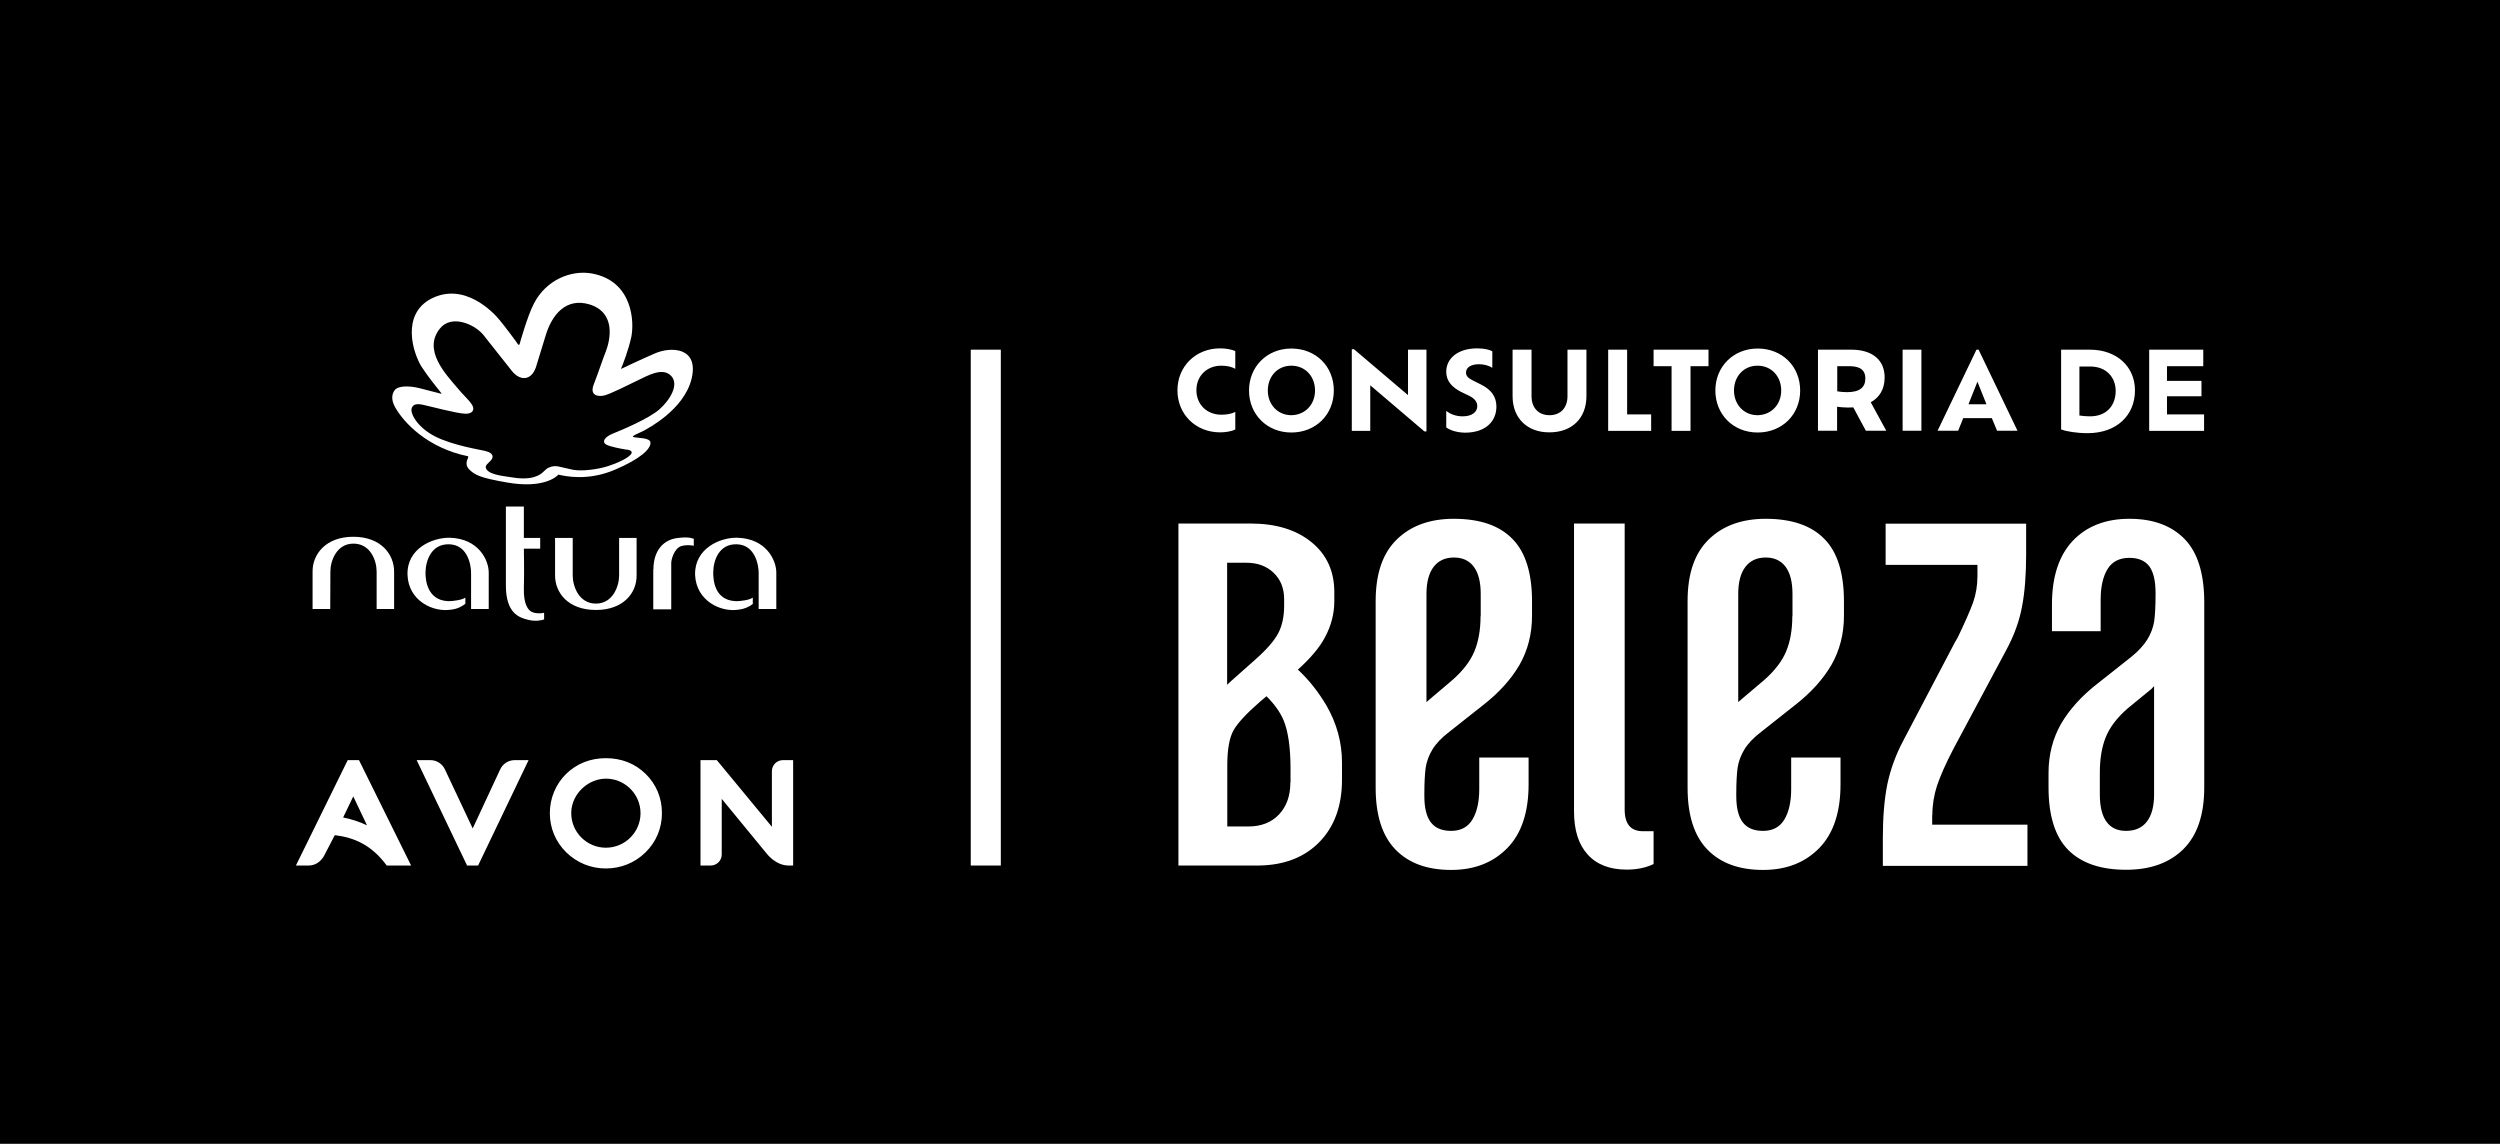
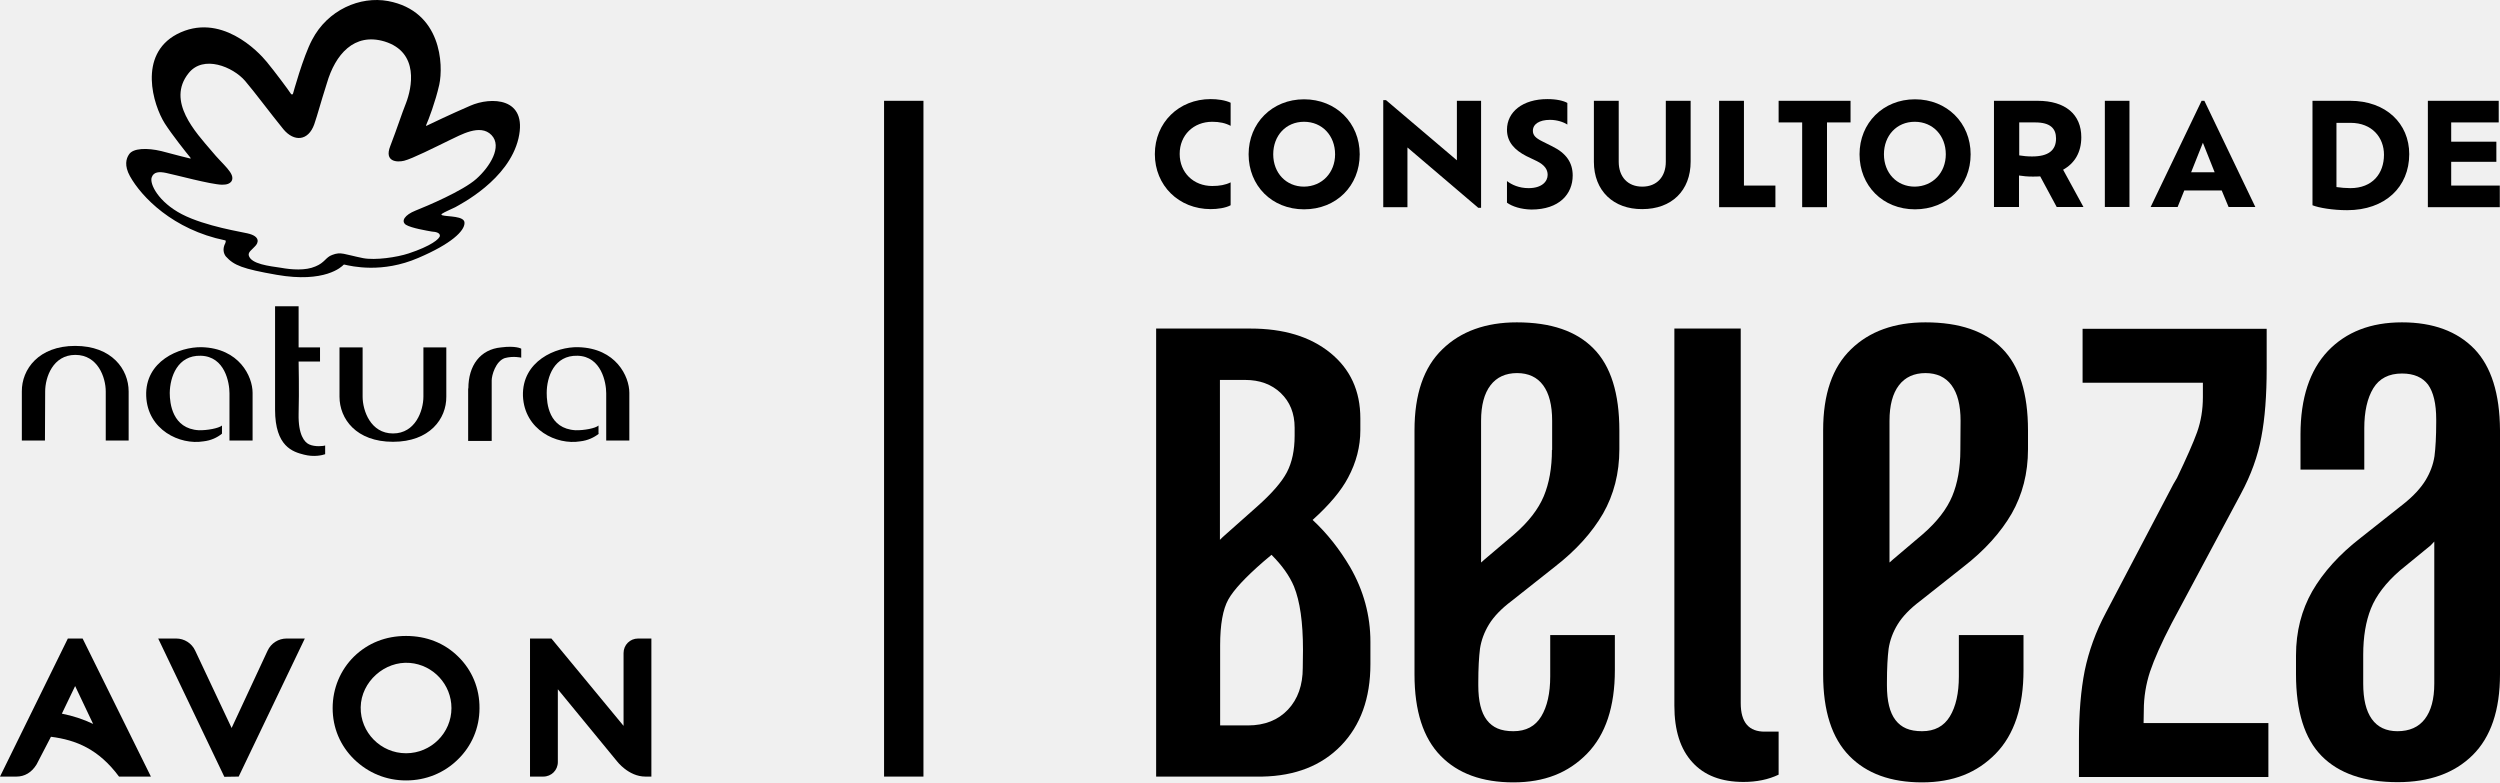
- <svg xmlns="http://www.w3.org/2000/svg" viewBox="0 0 1530 700">
-   <linearGradient gradientUnits="userSpaceOnUse" x1="444.223" y1="-190" x2="444.223" y2="-191">
-     <stop offset="0" stop-color="#656565" />
-     <stop offset=".618" stop-color="#1b1b1b" />
-     <stop offset=".629" stop-color="#545454" />
-     <stop offset=".983" stop-color="#3e3e3e" />
-   </linearGradient>
-   <path d="M0 0h1530v700H0z" />
-   <g fill="#fff">
-     <path d="M594.1 214h18.4v315.7h-18.4zM756 262.8c-2.4 1.3-6.2 1.8-9.3 1.8-14.9 0-26.1-11-26.1-25.7s11.2-25.7 26.1-25.7c3.1 0 6.8.5 9.3 1.7v10.8c-2.4-1.3-5.2-1.9-8.6-1.9-8.7 0-15.2 6.2-15.2 15s6.5 15 15.2 15c3.4 0 6.2-.5 8.6-1.7v10.7zm8.4-23.8c0-14.6 11-25.7 25.9-25.7 15.1 0 26 11 26 25.7 0 14.6-10.9 25.7-26 25.7-14.9 0-25.9-11.1-25.9-25.7zm40.4 0c0-8.7-6-15.2-14.5-15.2-8.4 0-14.4 6.5-14.4 15.2 0 8.5 6 15.1 14.4 15.1 8.5-.1 14.5-6.6 14.5-15.1zm68.2-25v50h-1.3l-33.1-28.2v27.9h-11.3v-50h1.3l33.1 28.1V214H873zm12.1 47.6v-10.1c2.2 1.7 5.6 3.3 10.1 3.3 6.2 0 8.9-3.1 8.9-6.2 0-2.5-1.4-4.6-5-6.4l-5-2.4c-5.4-2.8-9-6.5-9-12.3 0-8.3 7.3-14.3 18.9-14.3 4.3 0 7.6.8 9.3 1.8v10.1c-1.8-1.2-4.9-2.2-8.1-2.2-5 0-8 2-8 5.1 0 2.1 1.3 3.4 4.3 4.9l4.8 2.4c6.5 3.2 9.5 7.6 9.5 13.6 0 8.6-6.2 15.9-19.3 15.9-4.8-.1-8.9-1.4-11.4-3.2zm40.6-19.1V214h11.6v28.5c0 6.9 4.1 11.6 11 11.6s11-4.7 11-11.6V214h11.6v28.4c0 13.6-8.9 22.2-22.6 22.2-13.4.1-22.6-8.5-22.6-22.1zm84.8 11.1v10.1h-26.3V214h11.6v39.6h14.7zm12.5-29.5h-11V214h33.6v10.1h-11v39.6H1023v-39.6zm26.8 14.9c0-14.6 11-25.7 25.9-25.7 15.1 0 26 11 26 25.7 0 14.6-10.9 25.7-26 25.7-15 0-25.9-11.1-25.9-25.7zm40.3 0c0-8.7-6-15.2-14.5-15.2-8.4 0-14.4 6.5-14.4 15.2 0 8.5 6 15.1 14.4 15.1 8.5-.1 14.5-6.6 14.5-15.1zm51.8 24.6l-7.7-14.3c-1.1.1-2.3.1-3.6.1-2.4 0-4.4-.2-6.3-.5v14.7h-11.7V214h20.4c13 0 20.4 6.4 20.4 17 0 7.1-3.1 12.2-8.5 15.2l9.5 17.4h-12.5zm-.3-32c0-4.6-2.6-7.5-9.7-7.5h-7.5v15.4a36.36 36.36 0 0 0 6 .5c7.7 0 11.2-2.9 11.2-8.4zm22.8-17.6h11.5v49.6h-11.5V214zm54.6 41.9h-17.5l-3.1 7.7h-12.6l23.8-49.6h1.3l23.8 49.6h-12.5l-3.2-7.7zm-8.8-22.3l-5.5 13.8h11l-5.5-13.8zm96.4 5.3c0 15.4-11.3 26.2-29 26.2-6.7 0-13.2-1.1-16.2-2.3V214h17.6c16.7 0 27.6 10.6 27.6 24.9zm-11.8.3c0-8.1-5.6-14.9-15.6-14.9h-6.6v30c2.1.3 4.4.5 6.5.5 10.3 0 15.7-6.8 15.7-15.6zm54.1 14.4v10.1h-33.6V214h33.1v10.1h-22.2v9h21.1v9.4h-21.1v11.1h22.7zM794.3 409.8c7.9-7.1 13.4-13.7 16.6-19.8 3.8-7.1 5.7-14.5 5.7-22.1v-5.5c0-12.9-4.7-23.1-14.1-30.7s-21.8-11.3-37.2-11.3h-44.1v209.3h12.6H751h19.8c15.4-.3 27.7-5.1 36.8-14.5s13.7-22.1 13.7-38v-10.5c0-12.3-3.2-24-9.5-34.9-4.9-8.3-10.7-15.7-17.5-22zm-31.5-65.4c6.7 0 12.3 2 16.6 6.1s6.5 9.5 6.5 16.2v3.8c0 6.7-1.2 12.4-3.6 17s-7.1 10-14.1 16.2l-15.1 13.4c-.7.6-1.4 1.3-2.1 2v-74.7h11.8zm26.9 134.5c0 8.1-2.3 14.6-6.9 19.5s-10.9 7.4-18.7 7.4h-13v-37.4c0-9.8 1.3-16.9 3.8-21.4s8-10.4 16.4-17.7l3.8-3.2c4.9 4.9 8.4 9.8 10.5 14.8 2.8 6.9 4.2 16.7 4.2 29.6v8.4zm100-161.4c-14.5 0-26.2 4.2-34.8 12.6-8.7 8.4-13 21-13 37.8V482c0 17.1 4.1 29.7 12.2 38s19.4 12.4 34 12.4c14.3 0 25.7-4.5 34.4-13.4s13-22 13-39v-16.4h-30.2v19.3c0 7.8-1.4 14.1-4.2 18.7s-7.1 6.9-13 6.9c-5.6 0-9.7-1.7-12.4-5.2s-4-8.9-4-16.2v-1.3c0-6.7.3-12 .8-15.9.6-3.9 2-7.7 4.2-11.3s5.7-7.3 10.5-10.9l20.1-15.9c10.1-7.8 17.6-16.2 22.7-25 5-8.8 7.6-18.8 7.6-30V368c0-17.3-4-30.1-12-38.2-8-8.2-19.9-12.3-35.9-12.3zm16.4 59.6c0 8.4-1.3 15.6-3.8 21.6s-7.1 12-13.8 17.8l-13.8 11.7c-.6.5-1.2 1-1.7 1.5v-66.2c0-7.3 1.5-12.8 4.4-16.6s7.1-5.7 12.4-5.7 9.4 1.9 12.2 5.7 4.2 9.3 4.2 16.6v13.6zm88.2 118.3v-175h-31v176.2c0 11.5 2.8 20.3 8.4 26.4 5.6 6.2 13.6 9.2 23.9 9.2 6.1 0 11.6-1.1 16.4-3.4v-20.1h-6.3c-7.6.1-11.4-4.3-11.4-13.3zm86.3-177.9c-14.5 0-26.2 4.2-34.8 12.6-8.7 8.4-13 21-13 37.8V482c0 17.1 4.1 29.7 12.2 38s19.4 12.4 34 12.4c14.3 0 25.7-4.5 34.4-13.4s13-22 13-39v-16.4h-30.2v19.3c0 7.8-1.4 14.1-4.2 18.7s-7.1 6.9-13 6.9c-5.6 0-9.7-1.7-12.4-5.2s-4-8.9-4-16.2v-1.3c0-6.7.3-12 .8-15.9.6-3.9 2-7.7 4.2-11.3s5.7-7.3 10.5-10.9l20.1-15.9c10.1-7.8 17.6-16.2 22.7-25 5-8.8 7.6-18.8 7.6-30V368c0-17.3-4-30.1-12-38.2-8-8.2-20-12.3-35.9-12.3zm16.3 59.6c0 8.4-1.3 15.6-3.8 21.6s-7.1 12-13.8 17.8l-13.8 11.7c-.6.5-1.2 1-1.7 1.5v-66.2c0-7.3 1.5-12.8 4.4-16.6s7.1-5.7 12.4-5.7 9.4 1.9 12.2 5.7 4.2 9.3 4.2 16.6v13.6zm85.7 121.6c0-6.1 1-12.2 2.9-18 2-5.9 5.3-13.4 10.1-22.6l32.3-60.4c4.8-8.9 8-17.8 9.6-26.6 1.7-8.8 2.5-19.5 2.5-32.1v-18.5h-86v25.2h56.2v6.7c0 5.9-.9 11.3-2.7 16.4-1.8 5-5 12.2-9.4 21.4l-1.7 2.9-31.5 60c-4.8 9-8 18-9.9 27.1-1.8 9.1-2.7 19.9-2.7 32.5v17.2h88.5v-25.2h-58.3v-6zM1337 329.9c-8-8.2-19.2-12.4-33.8-12.4-14.5 0-26.1 4.5-34.6 13.4-8.5 9-12.8 22-12.8 39v16.4h29.8V367c0-7.8 1.4-14.1 4.2-18.7s7.3-6.9 13.4-6.9c5.6 0 9.6 1.8 12.2 5.2 2.5 3.5 3.8 8.9 3.8 16.2v1.3c0 6.7-.3 12-.8 15.9-.6 3.9-2 7.7-4.2 11.3s-5.6 7.3-10.1 10.9l-20.1 15.9c-10.1 7.8-17.6 16.2-22.7 25-5 8.8-7.6 18.8-7.6 30v8.8c0 17.3 4 30.1 12 38.2s19.8 12.2 35.5 12.2c14.8 0 26.5-4.2 35-12.6s12.8-21 12.8-37.8v-114c-.1-17.1-4.1-29.8-12-38zm-23.1 172.9c-2.9 3.8-7.2 5.7-12.8 5.7-5.3 0-9.3-1.9-12-5.7s-4-9.3-4-16.6v-13.4c0-8.4 1.2-15.6 3.6-21.6s6.9-12 13.6-17.8l14.3-11.7c.6-.6 1.1-1.1 1.7-1.8v66.4c0 7.2-1.5 12.7-4.4 16.5zm-1028 27L255 465.2h8.4c3.8 0 7.3 2.2 8.9 5.7l17 36.1 16.8-36.1c1.6-3.5 5.1-5.7 8.9-5.7h8.5l-30.9 64.5h-6.7zm-66.2-64.6h-6.9l-31.7 64.5h7.7c3.8 0 7.1-1.9 9.4-5.7l6.7-12.9c11.8 1.5 22.3 5.8 31.8 18.6h14.9l-31.9-64.5zm-3.5 22.2l8.4 17.7c-4.6-2.2-9.5-3.8-14.6-4.8l6.2-12.9zm263-22.2a6.74 6.74 0 0 0-6.8 6.8v34l-33.7-40.8h-10 0v64.5h6.2a6.74 6.74 0 0 0 6.8-6.8v-34l27.6 33.6s5.4 7.2 13.3 7.2h2.8v-64.5h-6.2zm-108.4 53.6c-11.8 0-21.4-9.7-21.2-21.5.2-11.9 11.2-21.7 23-20.7 10.8.9 19.4 10 19.4 21.1 0 11.6-9.5 21.1-21.2 21.1m24.3-45.2c-6.4-6.3-14.8-9.6-24.3-9.6s-17.8 3.3-24.3 9.6c-6.4 6.3-10 14.9-10 24.1 0 9 3.5 17.5 10 23.9 6.6 6.4 15 9.9 24.3 9.9 9.2 0 17.8-3.5 24.2-9.8 6.5-6.3 10.1-14.8 10.1-23.9.1-9.3-3.5-17.9-10-24.2M216.2 328.5c17.1 0 25 10.9 25 21.3v22.9h-10.7v-22.9c0-6.6-3.7-17.1-14.2-17.1-10.3 0-14.1 10.5-14.1 17.1l-.1 22.9h-10.8v-22.9c-.1-10.4 7.9-21.3 24.9-21.3" />
-     <path d="M364.7 373.3c-17.2 0-25-10.7-25-21.1v-23h10.8v23c0 6.5 3.7 17.2 14.2 17.2 10.4 0 14.2-10.7 14.2-17.2v-23h10.7v23c.1 10.4-7.8 21.1-24.9 21.1m-79.9-3.8c-2.2 1.8-5.1 3.2-8.7 3.6-10.9 1.8-26.1-5.3-26.7-21.2-.6-16.3 15.4-23 25.9-22.8 17.6.5 23.8 13.7 23.8 21.3v22.3h-10.8v-22.1c0-4.9-2.1-17.2-13.4-17.5-10.9-.3-14.4 9.9-14.5 17.4 0 4.8 1.2 16.7 13.6 17.4 3.8.1 9.3-.9 10.8-2.2v3.8z" />
-     <path d="M333 379.1c-1.4.5-5.3 1.4-9.9.2-5.1-1.3-13.5-3.7-13.5-21V310h11v19.2h10v6.6h-10s.3 13.7 0 24.5c-.2 9.7 2.7 13.2 4.9 14.2 2.7 1.3 7 .8 7.5.5v4.1zm66.9-30.7c0-10.8 5.6-18.3 15.3-19.2 6.9-.9 9.4.6 9.4.6v4.2s-3.7-.9-7.7.2c-4.3 1.5-6.1 8.1-6.1 10.4v28.3h-11v-24.5m61.1 21.1a17.14 17.14 0 0 1-8.8 3.6c-10.9 1.8-26-5.3-26.7-21.2-.5-16.3 15.4-23.1 25.9-22.8 17.6.5 23.8 13.7 23.8 21.3v22.3h-10.8v-22.1c0-4.9-2.2-17.2-13.4-17.5-10.9-.3-14.4 9.9-14.4 17.4 0 4.8.9 16.7 13.5 17.4 3.9.1 9.3-.9 10.7-2.2v3.8zM360.8 186.3c-14.3-4.3-23.1 6.1-27 19.5l-5.9 19.2c-2.8 7.8-9.4 8.3-14.4 2.3l-17.9-22.6c-5.7-6.6-19.5-12.3-26.4-3.6-10.5 13.1 3.4 27.7 10.8 36.4 5.1 6.3 11.2 10.5 9.3 14-.9 1.3-2.3 1.7-4.5 1.7-5.2-.1-22.1-4.7-26.1-5.5-3.3-.7-5.8-.5-6.7 2-1.2 3 3.1 11.6 14.1 17.3s28.8 8.4 30.5 8.9c6.4 1.4 5.2 4.6 3.6 6.1-1.4 1.6-3.2 2.6-2.9 4.2 1 4.1 9.7 5 15 5.8 5 .9 11.5 1.4 16.1-.6 4.5-1.8 4.8-4.3 7.9-5.4 4.1-1.6 5.5-.3 14.4 1.5 5.7 1.1 15.9-.4 21.3-2.2 10.3-3.4 14.6-6.8 14.6-8.3 0-1.3-1.8-1.8-3.7-1.9-2.2-.4-9.6-1.6-12.2-3.2-2.4-1.7-.5-4.6 4.5-6.6 5.3-2.1 22.1-9.2 28.4-14.8s12.3-15.1 7.1-20.5c-5.3-5.5-14.6.1-19.6 2.4-6.8 3.3-17.5 8.7-21.2 9.6-3.2.8-9.4.6-6.5-6.8 3.5-9.1 5.2-14.7 7.4-20.2 2.6-6.8 6.4-23.6-10-28.7m62.5 45.3c-4.6 19.4-27.3 30.8-29.5 32.1-2.3 1.1-5.1 2.3-6.1 3-.4.3-.7.5.1.8 2.4.7 10.5.2 10.3 3.6 0 3.7-6.1 9.7-21.6 16.3-16.9 7.3-31.1 3.9-34.6 3.1l-.3.1c-.9 1-8.8 8.6-31.2 4.7-16-2.8-20-4.4-23.8-8.6-1-1.3-1.7-3.5-.2-6.3.2-.7.3-1.1-.1-1.2-24.4-5-39.1-20.3-44.5-30-2.7-4.9-1.8-8.2-.4-10.2 1.9-2.9 8.4-3.1 15.1-1.5l13.2 3.4c.5.2.6 0 .3-.4-1.9-2.3-8.5-10.6-11.9-15.9-5.5-8.7-12.6-32 5.6-41.7 20.3-10.6 38.1 8.1 42 12.9 3.5 4.2 10.5 13.6 11 14.5.9 1.5 1.3.3 1.3.3s4.7-17.2 8.9-25.1c7.3-14 22.4-20.5 35.5-18.1 25 4.7 25.9 29.9 23.9 39.1-1.8 8-5.1 16.6-6.1 18.8-.2.4 0 .5.3.3 1.9-.9 10.8-5.2 20.3-9.3 9.5-4.2 27-4.1 22.5 15.3" />
+ <svg xmlns="http://www.w3.org/2000/svg" id="Layer_1" width="1167.9" height="365.49" viewBox="0 0 1167.9 365.49">
+   <rect x="413" y="47.09" width="18.4" height="315.7" />
+   <g>
+     <g>
+       <path d="m574.9,95.89c-2.4,1.3-6.2,1.8-9.3,1.8-14.9,0-26.1-11-26.1-25.7s11.2-25.7,26.1-25.7c3.1,0,6.8.5,9.3,1.7v10.8c-2.4-1.3-5.2-1.9-8.6-1.9-8.7,0-15.2,6.2-15.2,15s6.5,15,15.2,15c3.4,0,6.2-.5,8.6-1.7v10.7Z" />
+       <path d="m583.3,72.09c0-14.6,11-25.7,25.9-25.7s26,11,26,25.7-10.9,25.7-26,25.7-25.9-11.1-25.9-25.7Zm40.4,0c0-8.7-6-15.2-14.5-15.2s-14.4,6.5-14.4,15.2,6,15.1,14.4,15.1c8.5-.1,14.5-6.6,14.5-15.1Z" />
+       <path d="m691.9,47.09v50h-1.3l-33.1-28.2v27.9h-11.3v-50h1.3l33.1,28.1v-27.8h11.3Z" />
+       <path d="m704,94.69v-10.1c2.2,1.7,5.6,3.3,10.1,3.3,6.2,0,8.9-3.1,8.9-6.2,0-2.5-1.4-4.6-5-6.4l-5-2.4c-5.4-2.8-9-6.5-9-12.3,0-8.3,7.3-14.3,18.9-14.3,4.3,0,7.6.8,9.3,1.8v10.1c-1.8-1.2-4.9-2.2-8.1-2.2-5,0-8,2-8,5.1,0,2.1,1.3,3.4,4.3,4.9l4.8,2.4c6.5,3.2,9.5,7.6,9.5,13.6,0,8.6-6.2,15.9-19.3,15.9-4.8-.1-8.9-1.4-11.4-3.2Z" />
+       <path d="m744.6,75.59v-28.5h11.6v28.5c0,6.9,4.1,11.6,11,11.6s11-4.7,11-11.6v-28.5h11.6v28.4c0,13.6-8.9,22.2-22.6,22.2-13.4.1-22.6-8.5-22.6-22.1Z" />
+       <path d="m829.4,86.69v10.1h-26.3v-49.7h11.6v39.6h14.7Z" />
+       <path d="m841.9,57.19h-11v-10.1h33.6v10.1h-11v39.6h-11.6v-39.6Z" />
+       <path d="m868.7,72.09c0-14.6,11-25.7,25.9-25.7s26,11,26,25.7-10.9,25.7-26,25.7-25.9-11.1-25.9-25.7Zm40.3,0c0-8.7-6-15.2-14.5-15.2s-14.4,6.5-14.4,15.2,6,15.1,14.4,15.1c8.5-.1,14.5-6.6,14.5-15.1Z" />
+       <path d="m960.8,96.69l-7.7-14.3c-1.1.1-2.3.1-3.6.1-2.4,0-4.4-.2-6.3-.5v14.7h-11.7v-49.6h20.4c13,0,20.4,6.4,20.4,17,0,7.1-3.1,12.2-8.5,15.2l9.5,17.4h-12.5Zm-.3-32c0-4.6-2.6-7.5-9.7-7.5h-7.5v15.4c1.8.3,3.8.5,6,.5,7.7,0,11.2-2.9,11.2-8.4Z" />
+       <path d="m983.3,47.09h11.5v49.6h-11.5v-49.6Z" />
+       <path d="m1037.9,88.99h-17.5l-3.1,7.7h-12.6l23.8-49.6h1.3l23.8,49.6h-12.5l-3.2-7.7Zm-8.8-22.3l-5.5,13.8h11l-5.5-13.8Z" />
+     </g>
+     <path d="m1125.5,71.99c0,15.4-11.3,26.2-29,26.2-6.7,0-13.2-1.1-16.2-2.3v-48.8h17.6c16.7,0,27.6,10.6,27.6,24.9Zm-11.8.3c0-8.1-5.6-14.9-15.6-14.9h-6.6v30c2.1.3,4.4.5,6.5.5,10.3,0,15.7-6.8,15.7-15.6Z" />
+     <path d="m1167.8,86.69v10.1h-33.6v-49.7h33.1v10.1h-22.2v9h21.1v9.4h-21.1v11.1h22.7Z" />
+     <path d="m613.2,242.89c7.9-7.1,13.4-13.7,16.6-19.8,3.8-7.1,5.7-14.5,5.7-22.1v-5.5c0-12.9-4.7-23.1-14.1-30.7-9.4-7.6-21.8-11.3-37.2-11.3h-44.1v209.3h49.6c15.4-.3,27.7-5.1,36.8-14.5,9.1-9.4,13.7-22.1,13.7-38v-10.5c0-12.3-3.2-24-9.5-34.9-4.9-8.3-10.7-15.7-17.5-22Zm-31.5-65.4c6.7,0,12.3,2,16.6,6.1s6.5,9.5,6.5,16.2v3.8c0,6.7-1.2,12.4-3.6,17-2.4,4.6-7.1,10-14.1,16.2l-15.1,13.4c-.7.6-1.4,1.3-2.1,2v-74.7h11.8Zm26.9,134.5c0,8.1-2.3,14.6-6.9,19.5-4.6,4.9-10.9,7.4-18.7,7.4h-13v-37.4c0-9.8,1.3-16.9,3.8-21.4s8-10.4,16.4-17.7l3.8-3.2c4.9,4.9,8.4,9.8,10.5,14.8,2.8,6.9,4.2,16.7,4.2,29.6l-.1,8.4h0Z" />
+     <path d="m708.6,150.59c-14.5,0-26.2,4.2-34.8,12.6-8.7,8.4-13,21-13,37.8v114.1c0,17.1,4.1,29.7,12.2,38,8.1,8.3,19.4,12.4,34,12.4s25.7-4.5,34.4-13.4c8.7-8.9,13-22,13-39v-16.4h-30.2v19.3c0,7.8-1.4,14.1-4.2,18.7s-7.1,6.9-13,6.9-9.7-1.7-12.4-5.2-4-8.9-4-16.2v-1.3c0-6.7.3-12,.8-15.9.6-3.9,2-7.7,4.2-11.3,2.2-3.6,5.7-7.3,10.5-10.9l20.1-15.9c10.1-7.8,17.6-16.2,22.7-25,5-8.8,7.6-18.8,7.6-30v-8.8c0-17.3-4-30.1-12-38.2-8-8.2-19.9-12.3-35.9-12.3Zm16.4,59.6c0,8.4-1.3,15.6-3.8,21.6s-7.1,12-13.8,17.8l-13.8,11.7c-.6.5-1.2,1-1.7,1.5v-66.2c0-7.3,1.5-12.8,4.4-16.6,2.9-3.8,7.1-5.7,12.4-5.7s9.4,1.9,12.2,5.7c2.8,3.8,4.2,9.3,4.2,16.6v13.6h-.1Z" />
+     <path d="m813.2,328.49v-175h-31v176.2c0,11.5,2.8,20.3,8.4,26.4,5.6,6.2,13.6,9.2,23.9,9.2,6.1,0,11.6-1.1,16.4-3.4v-20.1h-6.3c-7.6.1-11.4-4.3-11.4-13.3Z" />
+     <path d="m899.5,150.59c-14.5,0-26.2,4.2-34.8,12.6-8.7,8.4-13,21-13,37.8v114.1c0,17.1,4.1,29.7,12.2,38s19.4,12.4,34,12.4,25.7-4.5,34.4-13.4c8.7-8.9,13-22,13-39v-16.4h-30.2v19.3c0,7.8-1.4,14.1-4.2,18.7-2.8,4.6-7.1,6.9-13,6.9s-9.7-1.7-12.4-5.2c-2.7-3.5-4-8.9-4-16.2v-1.3c0-6.7.3-12,.8-15.9.6-3.9,2-7.7,4.2-11.3,2.2-3.6,5.7-7.3,10.5-10.9l20.1-15.9c10.1-7.8,17.6-16.2,22.7-25,5-8.8,7.6-18.8,7.6-30v-8.8c0-17.3-4-30.1-12-38.2-8-8.2-20-12.3-35.9-12.3Zm16.3,59.6c0,8.4-1.3,15.6-3.8,21.6s-7.1,12-13.8,17.8l-13.8,11.7c-.6.5-1.2,1-1.7,1.5v-66.2c0-7.3,1.5-12.8,4.4-16.6,2.9-3.8,7.1-5.7,12.4-5.7s9.4,1.9,12.2,5.7c2.8,3.8,4.2,9.3,4.2,16.6l-.1,13.6h0Z" />
+     <path d="m1001.5,331.79c0-6.1,1-12.2,2.9-18,2-5.9,5.3-13.4,10.1-22.6l32.3-60.4c4.8-8.9,8-17.8,9.6-26.6,1.7-8.8,2.5-19.5,2.5-32.1v-18.5h-86v25.2h56.2v6.7c0,5.9-.9,11.3-2.7,16.4-1.8,5-5,12.2-9.4,21.4l-1.7,2.9-31.5,60c-4.8,9-8,18-9.9,27.1-1.8,9.1-2.7,19.9-2.7,32.5v17.2h88.5v-25.2h-58.3l.1-6h0Z" />
+     <path d="m1155.9,162.99c-8-8.2-19.2-12.4-33.8-12.4s-26.1,4.5-34.6,13.4c-8.5,9-12.8,22-12.8,39v16.4h29.8v-19.3c0-7.8,1.4-14.1,4.2-18.7,2.8-4.6,7.3-6.9,13.4-6.9,5.6,0,9.6,1.8,12.2,5.2,2.5,3.5,3.8,8.9,3.8,16.2v1.3c0,6.7-.3,12-.8,15.9-.6,3.9-2,7.7-4.2,11.3-2.2,3.6-5.6,7.3-10.1,10.9l-20.1,15.9c-10.1,7.8-17.6,16.2-22.7,25-5,8.8-7.6,18.8-7.6,30v8.8c0,17.3,4,30.1,12,38.2,8,8.1,19.8,12.2,35.5,12.2,14.8,0,26.5-4.2,35-12.6,8.5-8.4,12.8-21,12.8-37.8v-114c-.1-17.1-4.1-29.8-12-38Zm-23.1,172.9c-2.9,3.8-7.2,5.7-12.8,5.7-5.3,0-9.3-1.9-12-5.7-2.7-3.8-4-9.3-4-16.6v-13.4c0-8.4,1.2-15.6,3.6-21.6s6.9-12,13.6-17.8l14.3-11.7c.6-.6,1.1-1.1,1.7-1.8v66.4c0,7.2-1.5,12.7-4.4,16.5Z" />
+   </g>
+   <g>
+     <g>
+       <path d="m104.8,362.89l-30.9-64.6h8.4c3.8,0,7.3,2.2,8.9,5.7l17,36.1,16.8-36.1c1.6-3.5,5.1-5.7,8.9-5.7h8.5l-30.9,64.5-6.7.1h0Z" />
+       <path d="m38.6,298.29h-6.9L0,362.79h7.7c3.8,0,7.1-1.9,9.4-5.7l6.7-12.9c11.8,1.5,22.3,5.8,31.8,18.6h14.9l-31.9-64.5Zm-3.5,22.2l8.4,17.7c-4.6-2.2-9.5-3.8-14.6-4.8l6.2-12.9Z" />
+       <path d="m298.1,298.29c-3.8,0-6.8,3-6.8,6.8v34l-33.7-40.8h-10v64.5h6.2c3.8,0,6.8-3,6.8-6.8v-34l27.6,33.6s5.4,7.2,13.3,7.2h2.8v-64.5h-6.2Z" />
+       <path d="m189.7,351.89c-11.8,0-21.4-9.7-21.2-21.5.2-11.9,11.2-21.7,23-20.7,10.8.9,19.4,10,19.4,21.1,0,11.6-9.5,21.1-21.2,21.1m24.3-45.2c-6.4-6.3-14.8-9.6-24.3-9.6s-17.8,3.3-24.3,9.6c-6.4,6.3-10,14.9-10,24.1s3.5,17.5,10,23.9c6.6,6.4,15,9.9,24.3,9.9s17.8-3.5,24.2-9.8c6.5-6.3,10.1-14.8,10.1-23.9.1-9.3-3.5-17.9-10-24.2" />
+     </g>
+     <g>
+       <path d="m35.1,161.59c17.1,0,25,10.9,25,21.3v22.9h-10.7v-22.9c0-6.6-3.7-17.1-14.2-17.1s-14.1,10.5-14.1,17.1-.1,22.9-.1,22.9h-10.8v-22.9c-.1-10.4,7.9-21.3,24.9-21.3" />
+       <path d="m183.6,206.39c-17.2,0-25-10.7-25-21.1v-23h10.8v23c0,6.5,3.7,17.2,14.2,17.2s14.2-10.7,14.2-17.2v-23h10.7v23c.1,10.4-7.8,21.1-24.9,21.1" />
+       <path d="m103.7,202.59c-2.2,1.8-5.1,3.2-8.7,3.6-10.9,1.8-26.1-5.3-26.7-21.2-.6-16.3,15.4-23,25.9-22.8,17.6.5,23.8,13.7,23.8,21.3v22.3h-10.8v-22.1c0-4.9-2.1-17.2-13.4-17.5-10.9-.3-14.4,9.9-14.5,17.4,0,4.8,1.2,16.7,13.6,17.4,3.8.1,9.3-.9,10.8-2.2v3.8Z" />
+       <path d="m151.9,212.19c-1.4.5-5.3,1.4-9.9.2-5.1-1.3-13.5-3.7-13.5-21v-48.3h11v19.2h10v6.6h-10s.3,13.7,0,24.5c-.2,9.7,2.7,13.2,4.9,14.2,2.7,1.3,7,.8,7.5.5v4.1Z" />
+       <path d="m218.8,181.49c0-10.8,5.6-18.3,15.3-19.2,6.9-.9,9.4.6,9.4.6v4.2s-3.7-.9-7.7.2c-4.3,1.5-6.1,8.1-6.1,10.4v28.3h-11v-24.5" />
+       <path d="m279.8,202.59c-2.3,1.8-5.2,3.2-8.8,3.6-10.9,1.8-26-5.3-26.7-21.2-.5-16.3,15.4-23.1,25.9-22.8,17.6.5,23.8,13.7,23.8,21.3v22.3h-10.8v-22.1c0-4.9-2.2-17.2-13.4-17.5-10.9-.3-14.4,9.9-14.4,17.4,0,4.8.9,16.7,13.5,17.4,3.9.1,9.3-.9,10.7-2.2v3.8h.2Z" />
+       <path d="m179.7,19.39c-14.3-4.3-23.1,6.1-27,19.5-3.4,10.7-4,13.6-5.9,19.2-2.8,7.8-9.4,8.3-14.4,2.3-5.8-7.1-13.6-17.6-17.9-22.6-5.7-6.6-19.5-12.3-26.4-3.6-10.5,13.1,3.4,27.7,10.8,36.4,5.1,6.3,11.2,10.5,9.3,14-.9,1.3-2.3,1.7-4.5,1.7-5.2-.1-22.1-4.7-26.1-5.5-3.3-.7-5.8-.5-6.7,2-1.2,3,3.1,11.6,14.1,17.3,11,5.7,28.8,8.4,30.5,8.9,6.4,1.4,5.2,4.6,3.6,6.1-1.4,1.6-3.2,2.6-2.9,4.2,1,4.1,9.7,5,15,5.8,5,.9,11.5,1.4,16.1-.6,4.5-1.8,4.8-4.3,7.9-5.4,4.1-1.6,5.5-.3,14.4,1.5,5.7,1.1,15.9-.4,21.3-2.2,10.3-3.4,14.6-6.8,14.6-8.3,0-1.3-1.8-1.8-3.7-1.9-2.2-.4-9.6-1.6-12.2-3.2-2.4-1.7-.5-4.6,4.5-6.6,5.3-2.1,22.1-9.2,28.4-14.8,6.3-5.6,12.3-15.1,7.1-20.5-5.3-5.5-14.6.1-19.6,2.4-6.8,3.3-17.5,8.7-21.2,9.6-3.2.8-9.4.6-6.5-6.8,3.5-9.1,5.2-14.7,7.4-20.2,2.6-6.8,6.4-23.6-10-28.7m62.5,45.3c-4.6,19.4-27.3,30.8-29.5,32.1-2.3,1.1-5.1,2.3-6.1,3-.4.3-.7.5.1.8,2.4.7,10.5.2,10.3,3.6,0,3.7-6.1,9.7-21.6,16.3-16.9,7.3-31.1,3.9-34.6,3.1l-.3.1c-.9,1-8.8,8.6-31.2,4.7-16-2.8-20-4.4-23.8-8.6-1-1.3-1.7-3.5-.2-6.3.2-.7.3-1.1-.1-1.2-24.4-5-39.1-20.3-44.5-30-2.7-4.9-1.8-8.2-.4-10.2,1.9-2.9,8.4-3.1,15.1-1.5,7.4,2,11.6,3,13.2,3.4.5.2.6,0,.3-.4-1.9-2.3-8.5-10.6-11.9-15.9-5.5-8.7-12.6-32,5.6-41.7,20.3-10.6,38.1,8.1,42,12.9,3.5,4.2,10.5,13.6,11,14.5.9,1.5,1.3.3,1.3.3,0,0,4.7-17.2,8.9-25.1C153.1,4.59,168.2-1.91,181.3.49c25,4.7,25.9,29.9,23.9,39.1-1.8,8-5.1,16.6-6.1,18.8-.2.4,0,.5.3.3,1.9-.9,10.8-5.2,20.3-9.3,9.5-4.2,27-4.1,22.5,15.3" />
+     </g>
  </g>
</svg>
